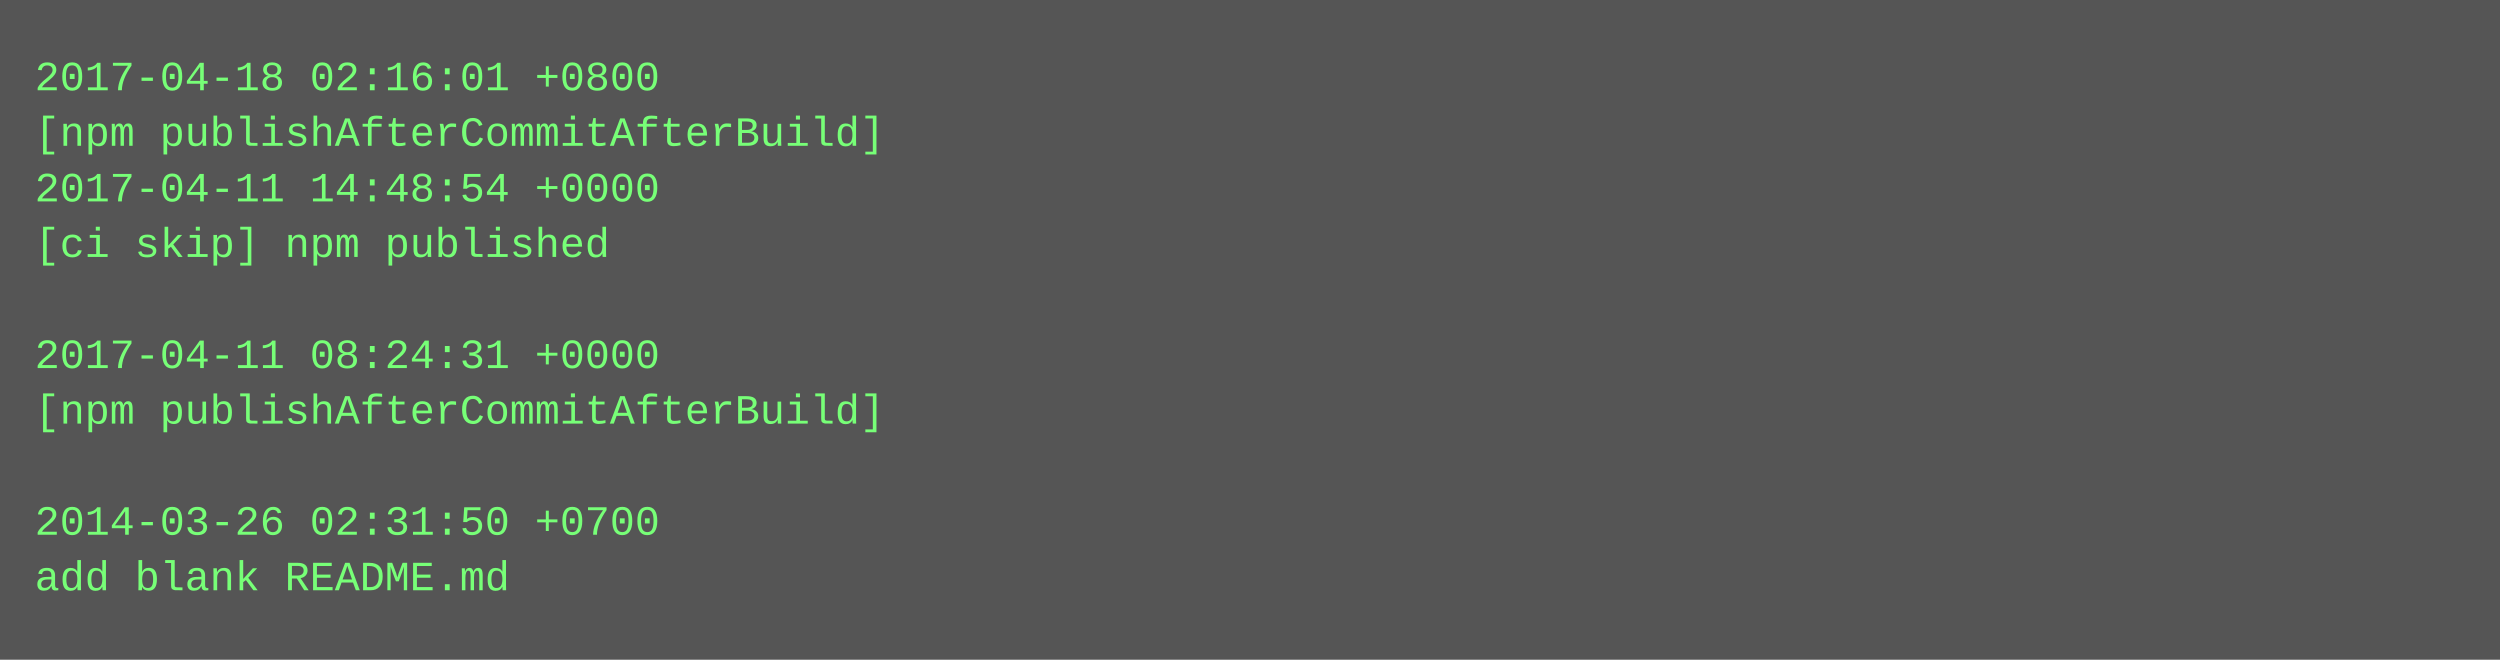
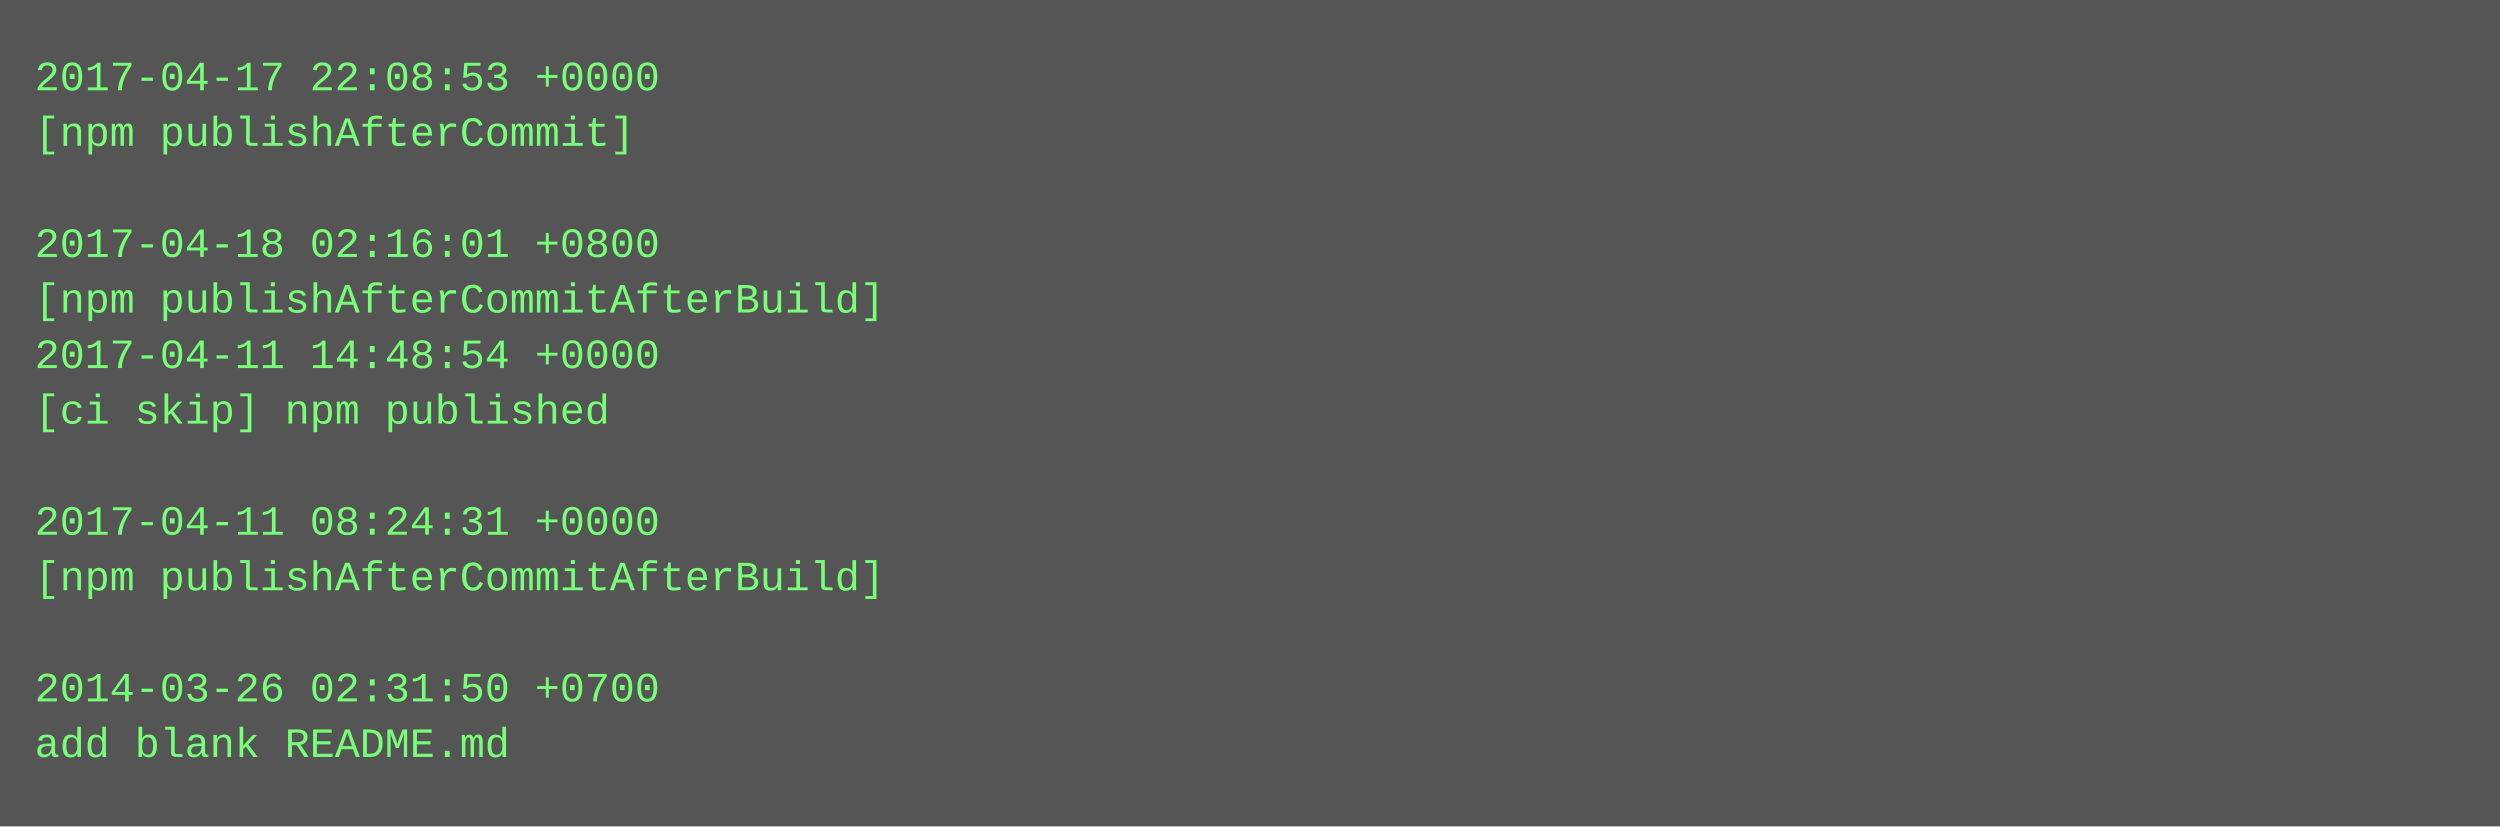
- <svg xmlns="http://www.w3.org/2000/svg" height="190" width="720">
-   <rect height="190" fill="#555" width="720" />
+ <svg xmlns="http://www.w3.org/2000/svg" height="238" width="720">
+   <rect height="238" fill="#555" width="720" />
  <text fill="#7f7" font-family="Courier New" font-size="12" xml:space="preserve">
-     <tspan x="10" y="26">2017-04-18 02:16:01 +0800</tspan>
-     <tspan x="10" y="42">[npm publishAfterCommitAfterBuild]</tspan>
-     <tspan x="10" y="58">2017-04-11 14:48:54 +0000</tspan>
-     <tspan x="10" y="74">[ci skip] npm published</tspan>
-     <tspan x="10" y="90" />
-     <tspan x="10" y="106">2017-04-11 08:24:31 +0000</tspan>
-     <tspan x="10" y="122">[npm publishAfterCommitAfterBuild]</tspan>
+     <tspan x="10" y="26">2017-04-17 22:08:53 +0000</tspan>
+     <tspan x="10" y="42">[npm publishAfterCommit]</tspan>
+     <tspan x="10" y="58" />
+     <tspan x="10" y="74">2017-04-18 02:16:01 +0800</tspan>
+     <tspan x="10" y="90">[npm publishAfterCommitAfterBuild]</tspan>
+     <tspan x="10" y="106">2017-04-11 14:48:54 +0000</tspan>
+     <tspan x="10" y="122">[ci skip] npm published</tspan>
    <tspan x="10" y="138" />
-     <tspan x="10" y="154">2014-03-26 02:31:50 +0700</tspan>
-     <tspan x="10" y="170">add blank README.md</tspan>
+     <tspan x="10" y="154">2017-04-11 08:24:31 +0000</tspan>
+     <tspan x="10" y="170">[npm publishAfterCommitAfterBuild]</tspan>
+     <tspan x="10" y="186" />
+     <tspan x="10" y="202">2014-03-26 02:31:50 +0700</tspan>
+     <tspan x="10" y="218">add blank README.md</tspan>
  </text>
</svg>
